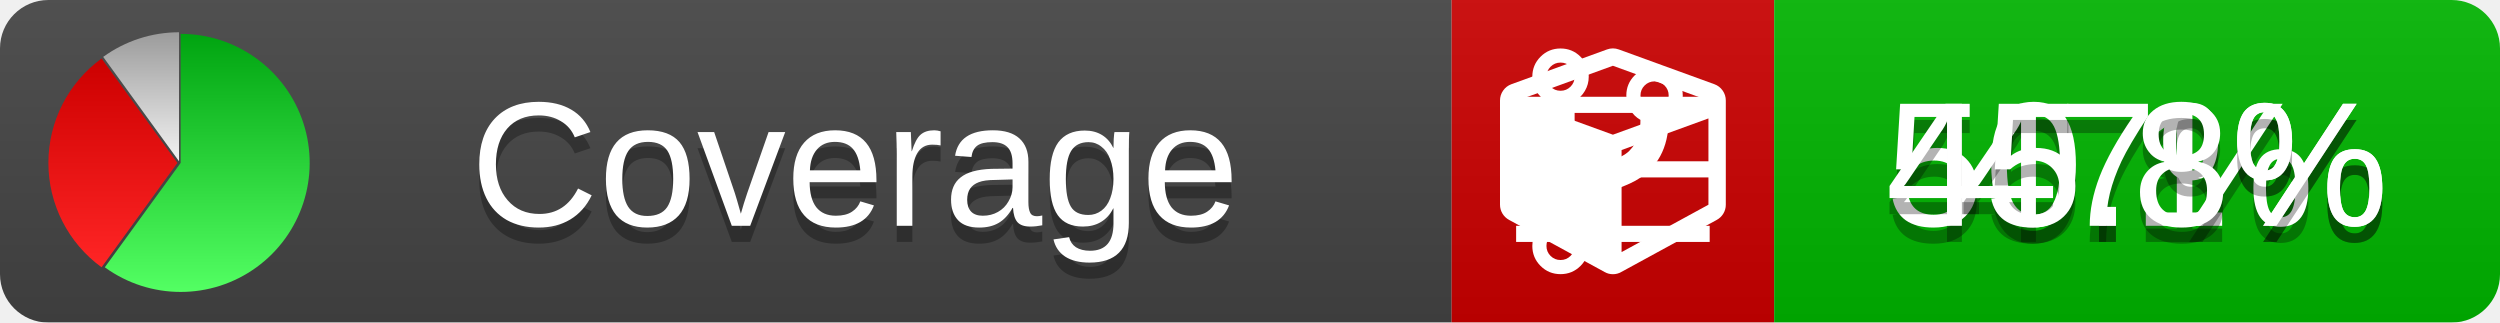
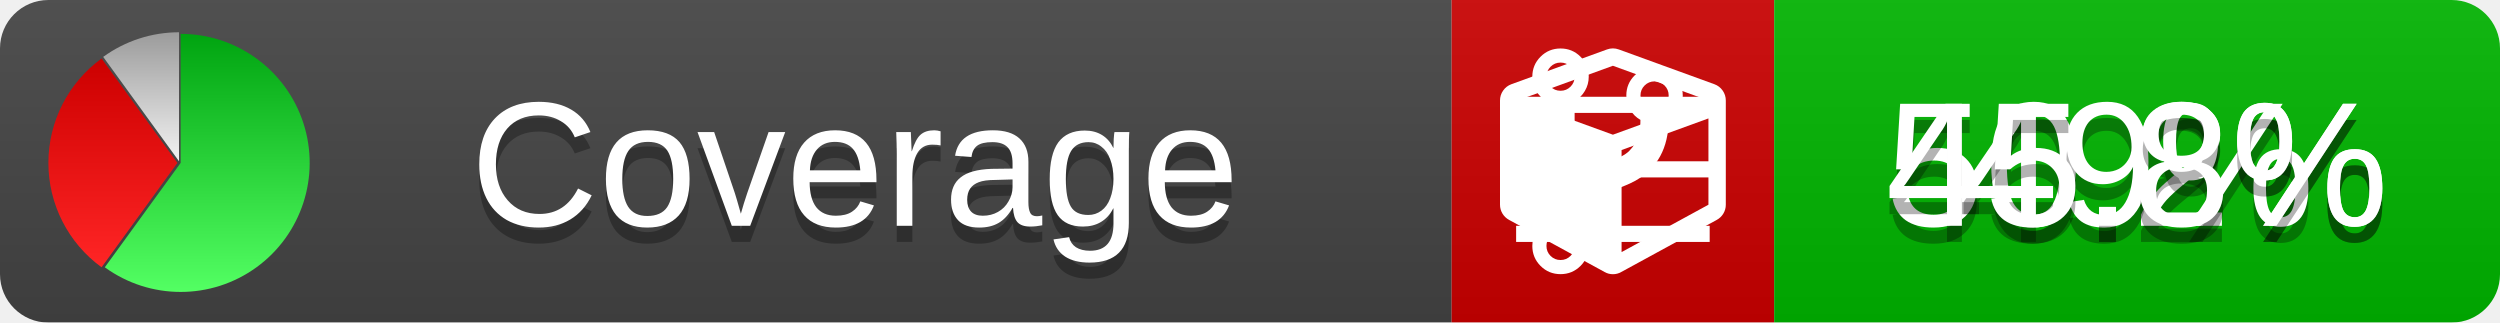
<svg xmlns="http://www.w3.org/2000/svg" xmlns:xlink="http://www.w3.org/1999/xlink" width="155" height="20">
  <style type="text/css">
          
            @keyframes fade1 {
                0% { visibility: visible; opacity: 1; }
               27% { visibility: visible; opacity: 1; }
               33% { visibility: hidden; opacity: 0; }
               60% { visibility: hidden; opacity: 0; }
               66% { visibility: hidden; opacity: 0; }
               93% { visibility: hidden; opacity: 0; }
              100% { visibility: visible; opacity: 1; }
            }
            @keyframes fade2 {
                0% { visibility: hidden; opacity: 0; }
               27% { visibility: hidden; opacity: 0; }
               33% { visibility: visible; opacity: 1; }
               60% { visibility: visible; opacity: 1; }
               66% { visibility: hidden; opacity: 0; }
               93% { visibility: hidden; opacity: 0; }
              100% { visibility: hidden; opacity: 0; }
            }
            @keyframes fade3 {
                0% { visibility: hidden; opacity: 0; }
               27% { visibility: hidden; opacity: 0; }
               33% { visibility: hidden; opacity: 0; }
               60% { visibility: hidden; opacity: 0; }
               66% { visibility: visible; opacity: 1; }
               93% { visibility: visible; opacity: 1; }
              100% { visibility: hidden; opacity: 0; }
            }
            .linecoverage {
                animation-duration: 15s;
                animation-name: fade1;
                animation-iteration-count: infinite;
            }
            .branchcoverage {
                animation-duration: 15s;
                animation-name: fade2;
                animation-iteration-count: infinite;
            }
            .methodcoverage {
                animation-duration: 15s;
                animation-name: fade3;
                animation-iteration-count: infinite;
            }
          
    </style>
  <defs>
    <linearGradient id="gradient" x2="0" y2="100%">
      <stop offset="0" stop-color="#bbb" stop-opacity=".1" />
      <stop offset="1" stop-opacity=".1" />
    </linearGradient>
    <linearGradient id="green" x2="0" y2="100%">
      <stop offset="0" stop-color="#00A410" />
      <stop offset="1" stop-color="#53FF63" />
    </linearGradient>
    <linearGradient id="red" x2="0" y2="100%">
      <stop offset="0" stop-color="#C00" />
      <stop offset="1" stop-color="#FF2525" />
    </linearGradient>
    <linearGradient id="gray" x2="0" y2="100%">
      <stop offset="0" stop-color="#9B9B9B" />
      <stop offset="1" stop-color="#F3F3F3" />
    </linearGradient>
    <mask id="mask">
      <rect width="155" height="20" rx="3" fill="#fff" />
    </mask>
    <g id="icon">
      <path style="fill:url(#green);" d="M205,202.5 l0,-200 a200,200 0 1,1 -117.558,361.803 z" />
      <path style="fill:url(#red);" d="M200,202.5 l-117.558,161.803 a200,200 0 0,1 0,-323.607 z" />
      <path style="fill:url(#gray);" d="M202.5,200 l-117.558,-161.803 a200,200 0 0,1 117.558,-38.196 z" />
    </g>
  </defs>
  <g mask="url(#mask)">
    <rect x="0" y="0" width="90" height="20" fill="#444" />
    <rect x="90" y="0" width="20" height="20" fill="#c00" />
    <rect x="110" y="0" width="45" height="20" fill="#00B600" />
    <rect x="0" y="0" width="155" height="20" fill="url(#gradient)" />
  </g>
  <g>
    <path class="linecoverage" stroke="#fff" d="M94 6.5 h12 M94 10.5 h12 M94 14.5 h12" />
    <path class="branchcoverage" fill="#fff" d="m 97.628,15.247 q 0,-0.364 -0.255,-0.619 -0.255,-0.255 -0.619,-0.255 -0.364,0 -0.619,0.255 -0.255,0.255 -0.255,0.619 0,0.364 0.255,0.619 0.255,0.255 0.619,0.255 0.364,0 0.619,-0.255 0.255,-0.255 0.255,-0.619 z m 0,-10.493 q 0,-0.364 -0.255,-0.619 -0.255,-0.255 -0.619,-0.255 -0.364,0 -0.619,0.255 -0.255,0.255 -0.255,0.619 0,0.364 0.255,0.619 0.255,0.255 0.619,0.255 0.364,0 0.619,-0.255 0.255,-0.255 0.255,-0.619 z m 5.83,1.166 q 0,-0.364 -0.255,-0.619 -0.255,-0.255 -0.619,-0.255 -0.364,0 -0.619,0.255 -0.255,0.255 -0.255,0.619 0,0.364 0.255,0.619 0.255,0.255 0.619,0.255 0.364,0 0.619,-0.255 0.255,-0.255 0.255,-0.619 z m 0.874,0 q 0,0.474 -0.237,0.879 -0.237,0.405 -0.638,0.633 -0.018,2.614 -2.059,3.771 -0.619,0.346 -1.849,0.738 -1.166,0.364 -1.544,0.647 -0.378,0.282 -0.378,0.911 l 0,0.237 q 0.401,0.228 0.638,0.633 0.237,0.405 0.237,0.879 0,0.729 -0.51,1.239 -0.51,0.51 -1.239,0.51 -0.729,0 -1.239,-0.51 -0.51,-0.51 -0.51,-1.239 0,-0.474 0.237,-0.879 0.237,-0.405 0.638,-0.633 l 0,-7.469 q -0.401,-0.228 -0.638,-0.633 -0.237,-0.405 -0.237,-0.879 0,-0.729 0.51,-1.239 0.51,-0.51 1.239,-0.51 0.729,0 1.239,0.51 0.51,0.51 0.51,1.239 0,0.474 -0.237,0.879 -0.237,0.405 -0.638,0.633 l 0,4.527 q 0.492,-0.237 1.403,-0.519 0.501,-0.155 0.797,-0.269 0.296,-0.114 0.642,-0.282 0.346,-0.169 0.537,-0.36 0.191,-0.191 0.369,-0.465 0.178,-0.273 0.255,-0.633 0.077,-0.36 0.077,-0.833 -0.401,-0.228 -0.638,-0.633 -0.237,-0.405 -0.237,-0.879 0,-0.729 0.51,-1.239 0.51,-0.51 1.239,-0.51 0.729,0 1.239,0.51 0.51,0.51 0.51,1.239 z" />
    <path class="methodcoverage" fill="#fff" d="m 100.538,15.629 5.385,-2.936 v -5.351 l -5.385,1.96 z M 100,8.351 105.873,6.214 100,4.077 94.127,6.214 Z m 7,-2.12 v 6.462 q 0,0.294 -0.151,0.547 -0.151,0.252 -0.412,0.395 l -5.923,3.231 q -0.236,0.135 -0.513,0.135 -0.278,0 -0.513,-0.135 l -5.923,-3.231 Q 93.303,13.492 93.151,13.239 93,12.987 93,12.692 v -6.462 q 0,-0.337 0.194,-0.614 0.194,-0.278 0.513,-0.395 l 5.923,-2.154 q 0.185,-0.067 0.37,-0.067 0.185,0 0.37,0.067 l 5.923,2.154 q 0.32,0.118 0.513,0.395 Q 107,5.894 107,6.231 Z" />
  </g>
  <g fill="#fff" text-anchor="middle" font-family="Verdana,Arial,Geneva,sans-serif" font-size="11">
    <a xlink:href="https://github.com/danielpalme/ReportGenerator" target="_top">
      <use xlink:href="#icon" transform="translate(3,2) scale(.04)" />
    </a>
    <text x="53" y="15" fill="#010101" fill-opacity=".3">Coverage</text>
    <text x="53" y="14" fill="#fff">Coverage</text>
-     <text class="linecoverage" x="132.5" y="15" fill="#010101" fill-opacity=".3">50.1%</text>
-     <text class="linecoverage" x="132.5" y="14">50.1%</text>
-     <text class="branchcoverage" x="132.5" y="15" fill="#010101" fill-opacity=".3">47%</text>
-     <text class="branchcoverage" x="132.5" y="14">47%</text>
+     <text class="linecoverage" x="132.5" y="15" fill="#010101" fill-opacity=".3">50.2%</text>
+     <text class="linecoverage" x="132.5" y="14">50.2%</text>
+     <text class="branchcoverage" x="132.5" y="15" fill="#010101" fill-opacity=".3">49%</text>
+     <text class="branchcoverage" x="132.5" y="14">49%</text>
    <text class="methodcoverage" x="132.5" y="15" fill="#010101" fill-opacity=".3">45.8%</text>
    <text class="methodcoverage" x="132.5" y="14">45.8%</text>
  </g>
  <g>
    <rect class="linecoverage" x="90" y="0" width="65" height="20" fill-opacity="0" />
    <rect class="branchcoverage" x="90" y="0" width="65" height="20" fill-opacity="0" />
    <rect class="methodcoverage" x="90" y="0" width="65" height="20" fill-opacity="0" />
  </g>
</svg>
